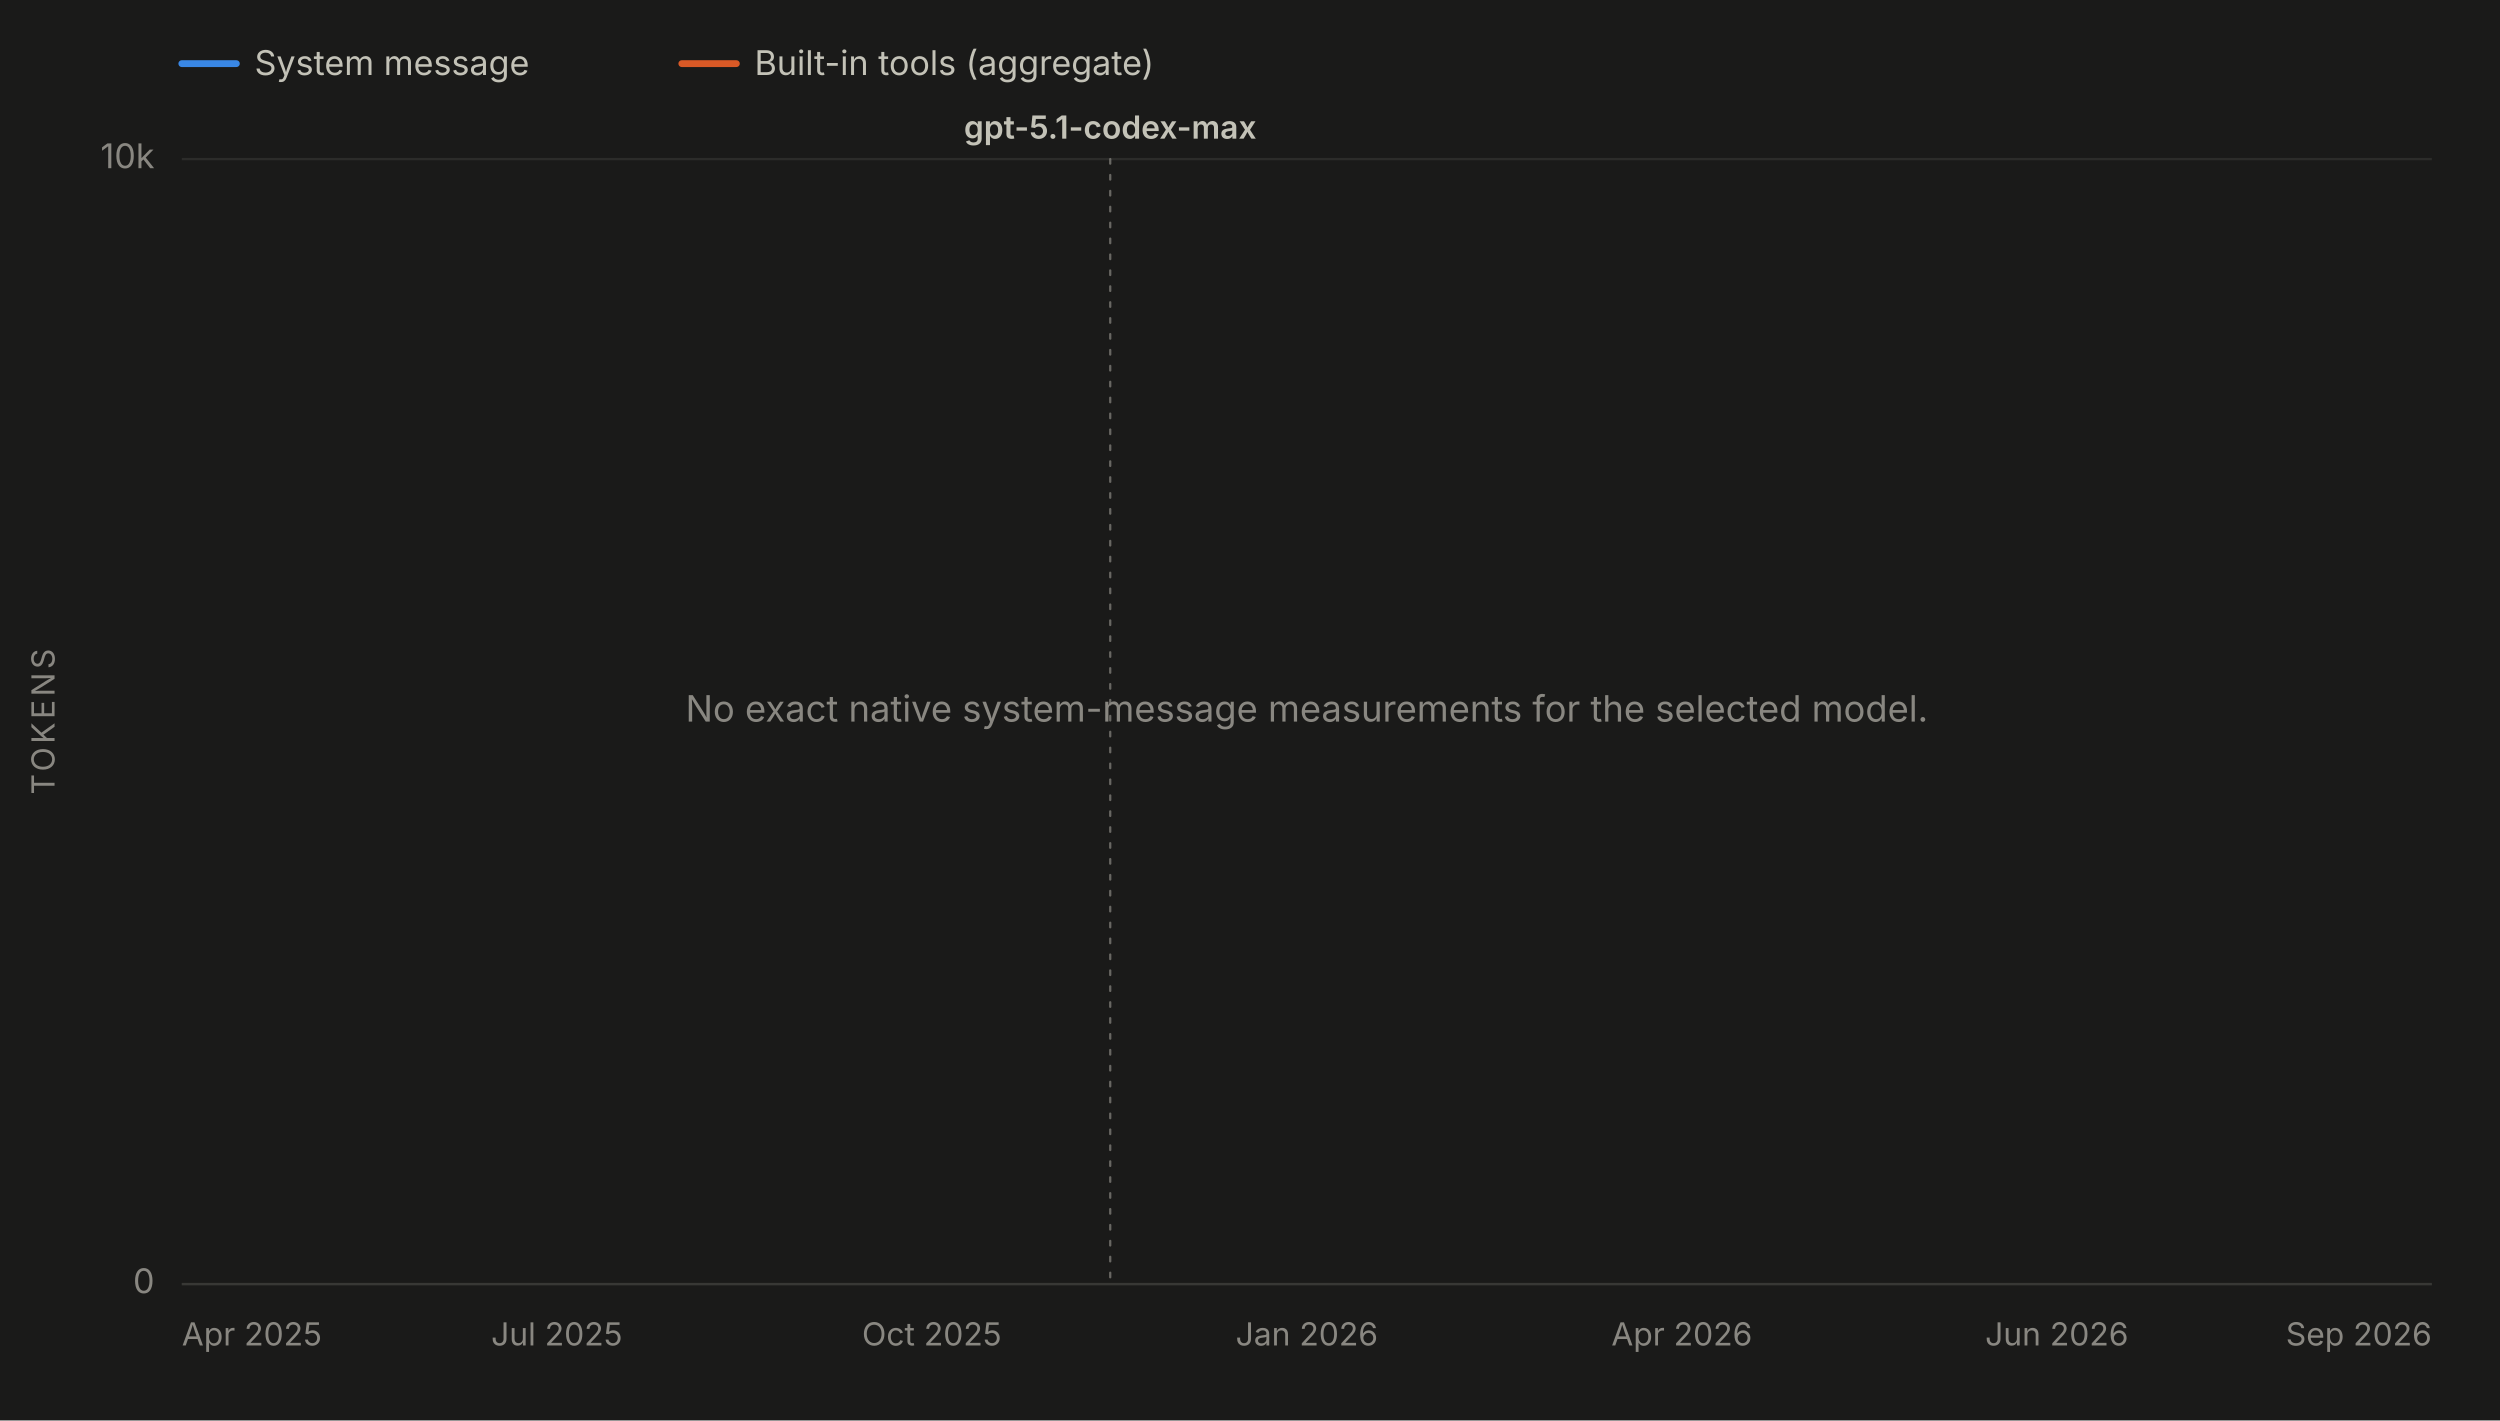
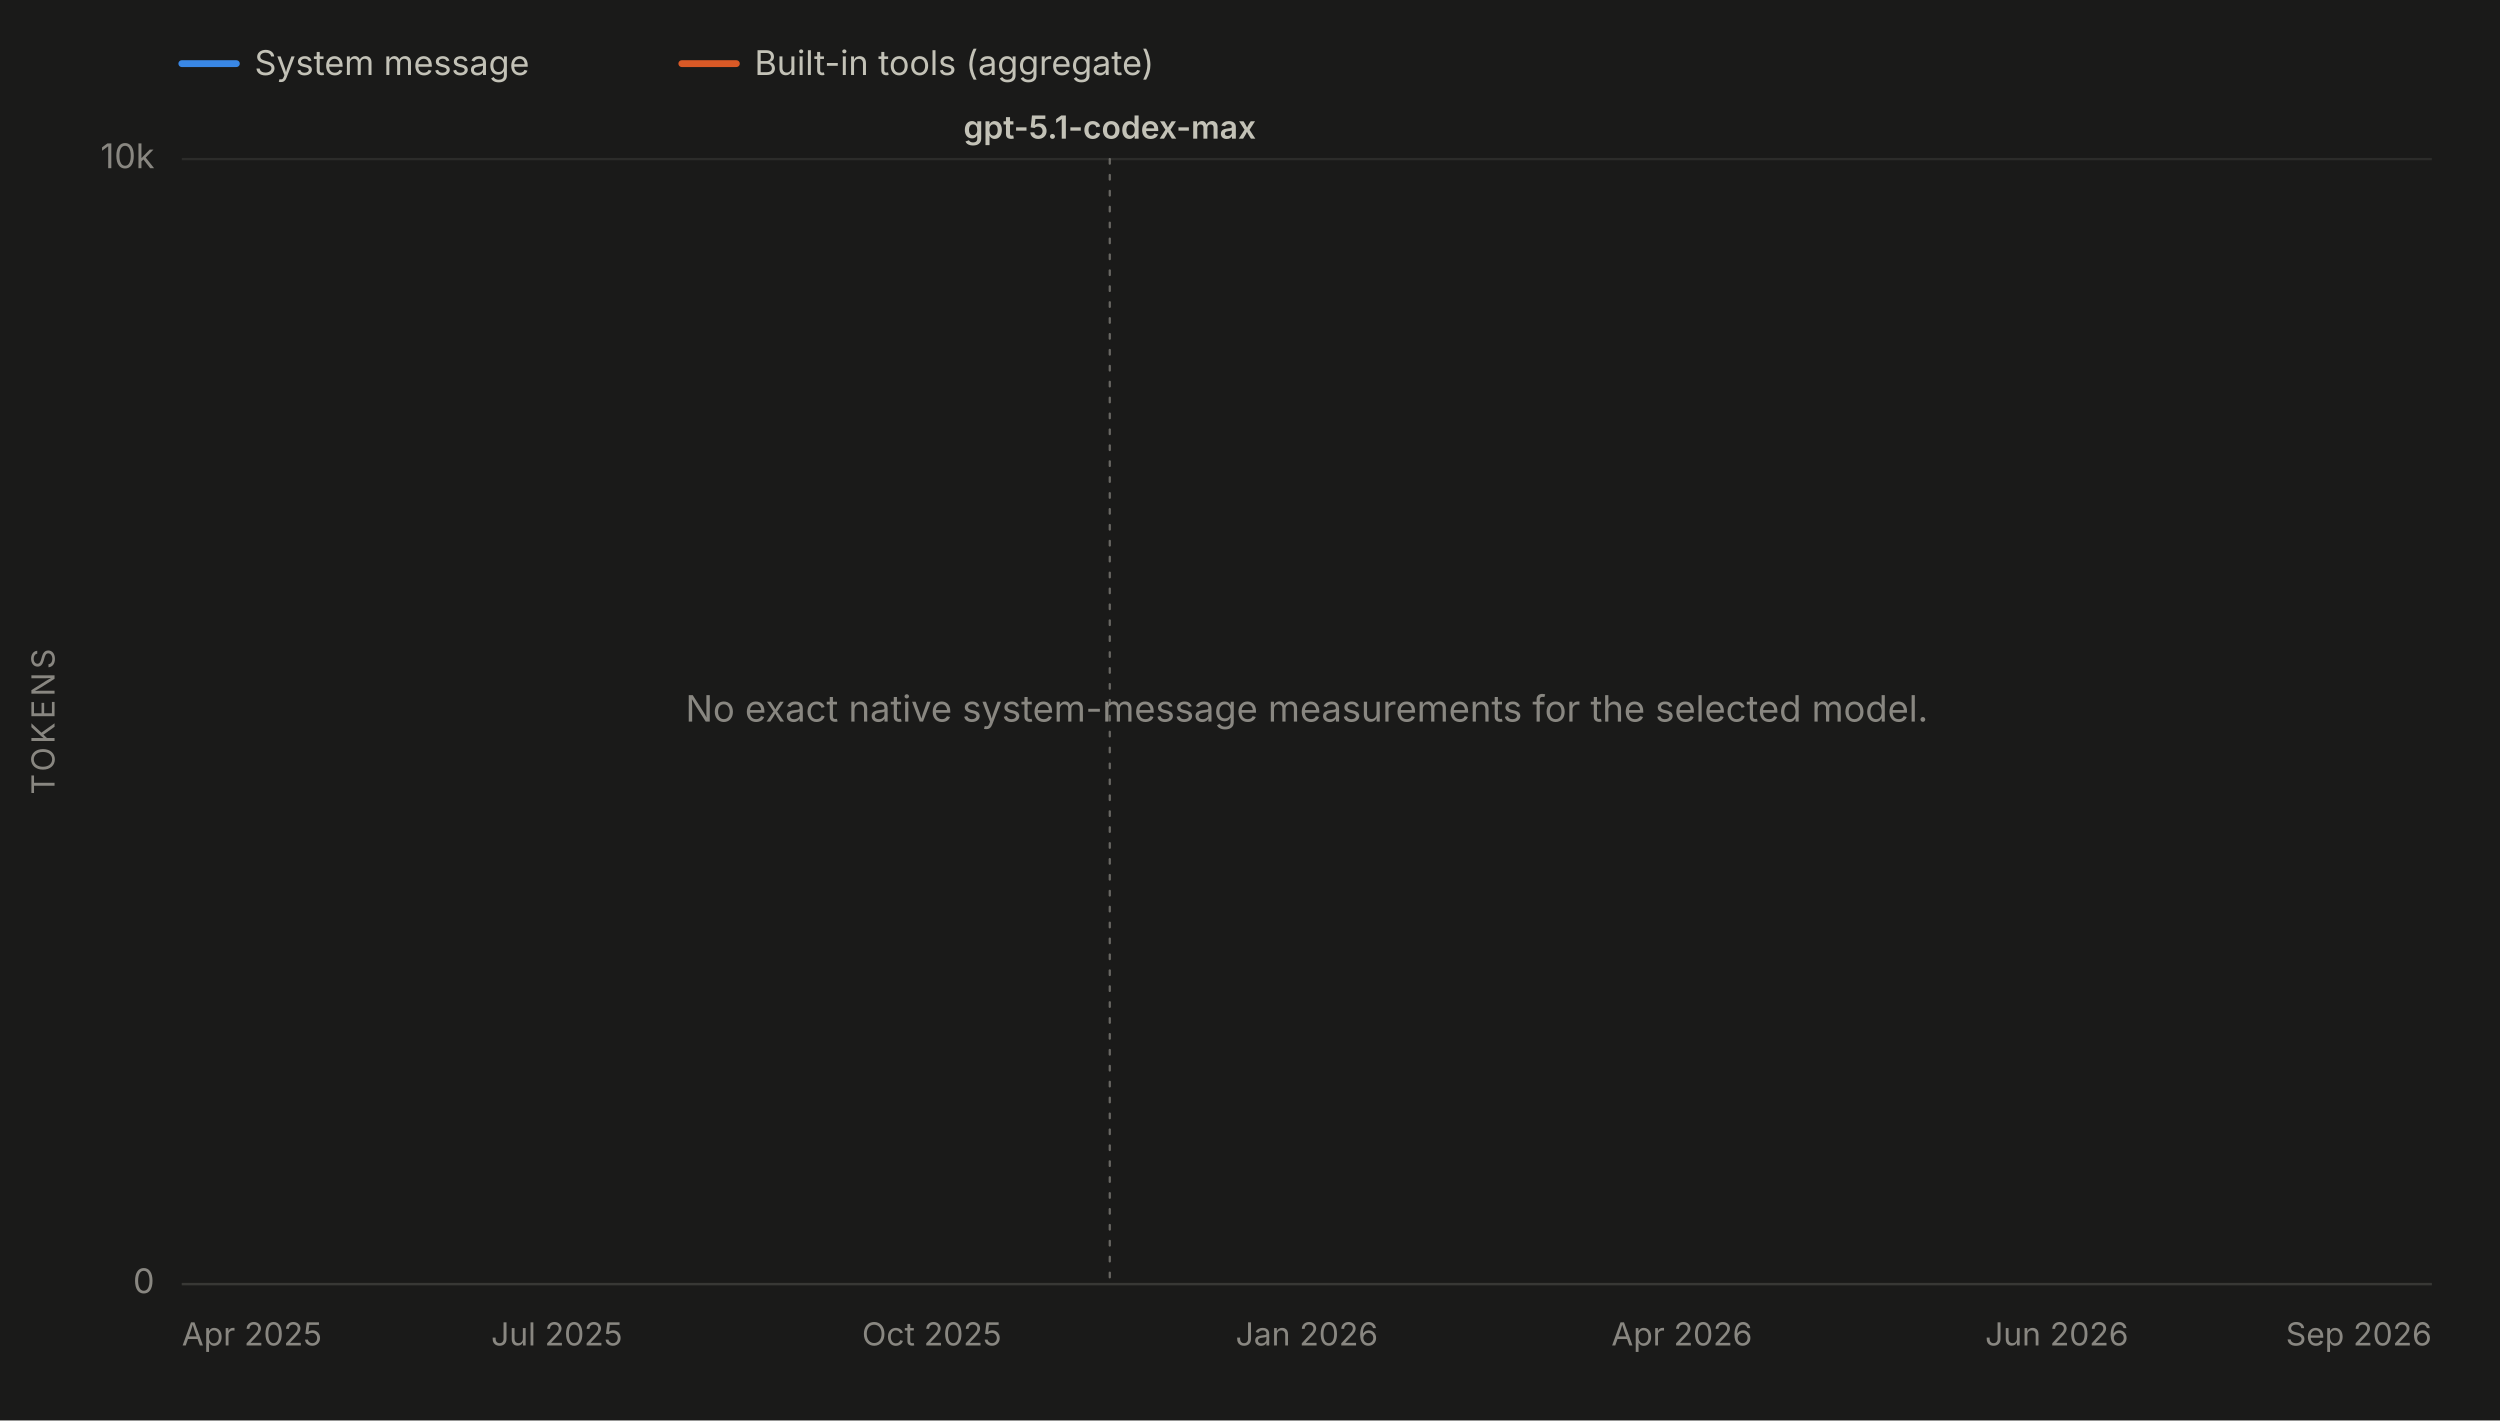
<svg xmlns="http://www.w3.org/2000/svg" viewBox="0 0 1100 625" width="1100" height="625" role="img" aria-labelledby="chartTitle chartDesc" font-family="system-ui, -apple-system, 'Segoe UI', sans-serif">
  <rect x="0" y="0" width="1100" height="625" fill="#1a1a19" />
  <line x1="80" y1="28" x2="104" y2="28" stroke="#3987e5" stroke-width="3" stroke-linecap="round" />
  <text x="112" y="33" font-size="15" fill="#c3c2b7">System message</text>
  <line x1="300" y1="28" x2="324" y2="28" stroke="#d95926" stroke-width="3" stroke-linecap="round" />
  <text x="332" y="33" font-size="15" fill="#c3c2b7">Built-in tools (aggregate)</text>
  <line x1="80" y1="565.0" x2="1070" y2="565.0" stroke="#2c2c2a" stroke-width="1" />
  <text x="68" y="569.0" font-size="15" fill="#898781" text-anchor="end">0</text>
  <line x1="80" y1="70.0" x2="1070" y2="70.0" stroke="#2c2c2a" stroke-width="1" />
  <text x="68" y="74.0" font-size="15" fill="#898781" text-anchor="end">10k</text>
  <text x="24" y="317.5" font-size="14" fill="#898781" text-anchor="middle" letter-spacing="1.5" transform="rotate(-90 24 317.5)">TOKENS</text>
  <line x1="80" y1="565" x2="1070" y2="565" stroke="#383835" stroke-width="1" />
  <text x="80.0" y="592" font-size="14" fill="#898781" text-anchor="start">Apr 2025</text>
  <text x="245.0" y="592" font-size="14" fill="#898781" text-anchor="middle">Jul 2025</text>
  <text x="410.0" y="592" font-size="14" fill="#898781" text-anchor="middle">Oct 2025</text>
  <text x="575.0" y="592" font-size="14" fill="#898781" text-anchor="middle">Jan 2026</text>
  <text x="740.0" y="592" font-size="14" fill="#898781" text-anchor="middle">Apr 2026</text>
  <text x="905.0" y="592" font-size="14" fill="#898781" text-anchor="middle">Jun 2026</text>
  <text x="1070.0" y="592" font-size="14" fill="#898781" text-anchor="end">Sep 2026</text>
  <g data-release-date="2025-11-19">
-     <line x1="488.5" y1="70" x2="488.5" y2="565" stroke="#898781" stroke-width="1" stroke-dasharray="2,5" stroke-linecap="round" opacity="0.7" />
-     <text x="488.5" y="61.0" font-size="14" font-weight="600" fill="#c3c2b7" text-anchor="middle">gpt-5.1-codex-max</text>
+     <line x1="488.3" y1="70" x2="488.3" y2="565" stroke="#898781" stroke-width="1" stroke-dasharray="2,5" stroke-linecap="round" opacity="0.7" />
+     <text x="488.3" y="61.0" font-size="14" font-weight="600" fill="#c3c2b7" text-anchor="middle">gpt-5.1-codex-max</text>
  </g>
  <text x="575.0" y="317.5" font-size="16" fill="#898781" text-anchor="middle">No exact native system-message measurements for the selected model.</text>
</svg>
